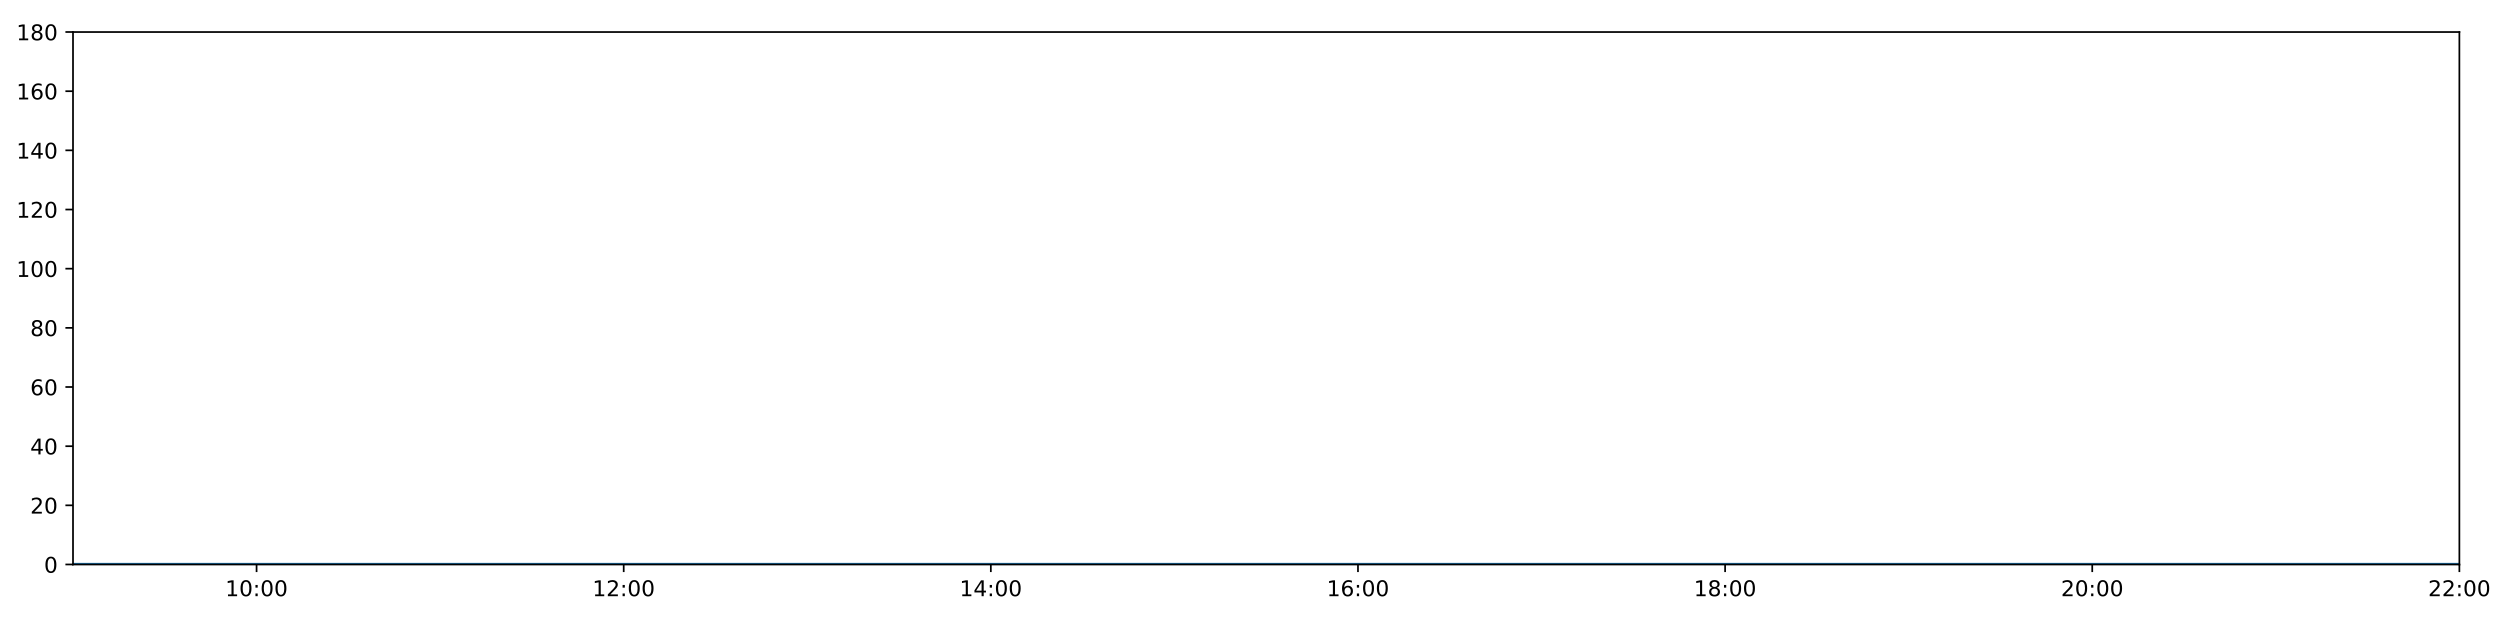
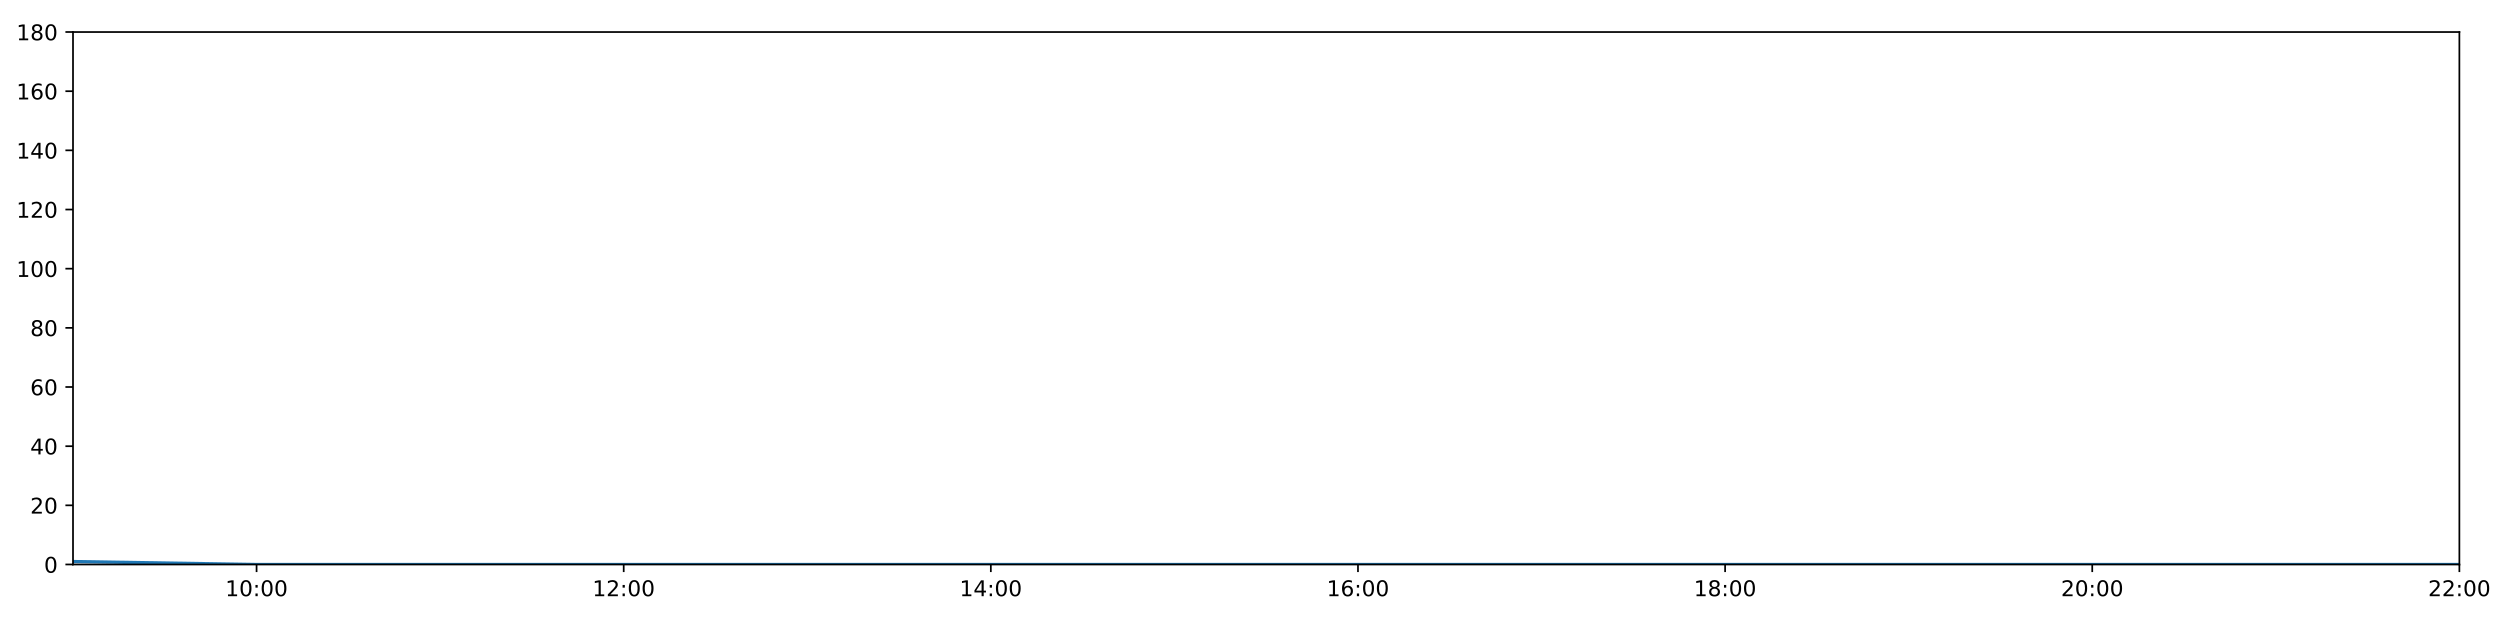
<svg xmlns="http://www.w3.org/2000/svg" xmlns:xlink="http://www.w3.org/1999/xlink" height="288pt" version="1.1" viewBox="0 0 1152 288" width="1152pt">
  <defs>
    <style type="text/css">
*{stroke-linecap:butt;stroke-linejoin:round;}
  </style>
  </defs>
  <g id="figure_1">
    <g id="patch_1">
      <path d="M 0 288  L 1152 288  L 1152 0  L 0 0  z " style="fill:#ffffff;" />
    </g>
    <g id="axes_1">
      <g id="patch_2">
        <path d="M 33.64 260.12  L 1133.28 260.12  L 1133.28 14.76  L 33.64 14.76  z " style="fill:#ffffff;" />
      </g>
      <g id="matplotlib.axis_1">
        <g id="xtick_1">
          <g id="line2d_1">
            <defs>
-               <path d="M 0 0  L 0 3.5  " id="m10e83765a1" style="stroke:#000000;stroke-width:0.8;" />
-             </defs>
-             <g>
-               <use style="stroke:#000000;stroke-width:0.8;" x="118.228" xlink:href="#m10e83765a1" y="260.12" />
+               <path d="M 0 0  L 0 3.5  " id="m8a49227acd" style="stroke:#000000;stroke-width:0.8;" />
+             </defs>
+             <g>
+               <use style="stroke:#000000;stroke-width:0.8;" x="118.228" xlink:href="#m8a49227acd" y="260.12" />
            </g>
          </g>
          <g id="text_1">
            <defs>
              <path d="M 12.406 8.297  L 28.516 8.297  L 28.516 63.922  L 10.984 60.406  L 10.984 69.391  L 28.422 72.906  L 38.281 72.906  L 38.281 8.297  L 54.391 8.297  L 54.391 0  L 12.406 0  z " id="DejaVuSans-49" />
              <path d="M 31.781 66.406  Q 24.172 66.406 20.328 58.906  Q 16.5 51.422 16.5 36.375  Q 16.5 21.391 20.328 13.891  Q 24.172 6.391 31.781 6.391  Q 39.453 6.391 43.281 13.891  Q 47.125 21.391 47.125 36.375  Q 47.125 51.422 43.281 58.906  Q 39.453 66.406 31.781 66.406  z M 31.781 74.219  Q 44.047 74.219 50.516 64.516  Q 56.984 54.828 56.984 36.375  Q 56.984 17.969 50.516 8.266  Q 44.047 -1.422 31.781 -1.422  Q 19.531 -1.422 13.062 8.266  Q 6.594 17.969 6.594 36.375  Q 6.594 54.828 13.062 64.516  Q 19.531 74.219 31.781 74.219  z " id="DejaVuSans-48" />
              <path d="M 11.719 12.406  L 22.016 12.406  L 22.016 0  L 11.719 0  z M 11.719 51.703  L 22.016 51.703  L 22.016 39.312  L 11.719 39.312  z " id="DejaVuSans-58" />
            </defs>
            <g transform="translate(103.8183 274.7184)scale(0.1 -0.1)">
              <use xlink:href="#DejaVuSans-49" />
              <use x="63.623" xlink:href="#DejaVuSans-48" />
              <use x="127.246" xlink:href="#DejaVuSans-58" />
              <use x="160.938" xlink:href="#DejaVuSans-48" />
              <use x="224.561" xlink:href="#DejaVuSans-48" />
            </g>
          </g>
        </g>
        <g id="xtick_2">
          <g id="line2d_2">
            <g>
-               <use style="stroke:#000000;stroke-width:0.8;" x="287.403" xlink:href="#m10e83765a1" y="260.12" />
+               <use style="stroke:#000000;stroke-width:0.8;" x="287.403" xlink:href="#m8a49227acd" y="260.12" />
            </g>
          </g>
          <g id="text_2">
            <defs>
              <path d="M 19.188 8.297  L 53.609 8.297  L 53.609 0  L 7.328 0  L 7.328 8.297  Q 12.938 14.109 22.625 23.891  Q 32.328 33.688 34.812 36.531  Q 39.547 41.844 41.422 45.531  Q 43.312 49.219 43.312 52.781  Q 43.312 58.594 39.234 62.25  Q 35.156 65.922 28.609 65.922  Q 23.969 65.922 18.812 64.312  Q 13.672 62.703 7.812 59.422  L 7.812 69.391  Q 13.766 71.781 18.938 73  Q 24.125 74.219 28.422 74.219  Q 39.75 74.219 46.484 68.547  Q 53.219 62.891 53.219 53.422  Q 53.219 48.922 51.531 44.891  Q 49.859 40.875 45.406 35.406  Q 44.188 33.984 37.641 27.219  Q 31.109 20.453 19.188 8.297  z " id="DejaVuSans-50" />
            </defs>
            <g transform="translate(272.9937 274.7184)scale(0.1 -0.1)">
              <use xlink:href="#DejaVuSans-49" />
              <use x="63.623" xlink:href="#DejaVuSans-50" />
              <use x="127.246" xlink:href="#DejaVuSans-58" />
              <use x="160.938" xlink:href="#DejaVuSans-48" />
              <use x="224.561" xlink:href="#DejaVuSans-48" />
            </g>
          </g>
        </g>
        <g id="xtick_3">
          <g id="line2d_3">
            <g>
-               <use style="stroke:#000000;stroke-width:0.8;" x="456.578" xlink:href="#m10e83765a1" y="260.12" />
+               <use style="stroke:#000000;stroke-width:0.8;" x="456.578" xlink:href="#m8a49227acd" y="260.12" />
            </g>
          </g>
          <g id="text_3">
            <defs>
              <path d="M 37.797 64.312  L 12.891 25.391  L 37.797 25.391  z M 35.203 72.906  L 47.609 72.906  L 47.609 25.391  L 58.016 25.391  L 58.016 17.188  L 47.609 17.188  L 47.609 0  L 37.797 0  L 37.797 17.188  L 4.891 17.188  L 4.891 26.703  z " id="DejaVuSans-52" />
            </defs>
            <g transform="translate(442.1691 274.7184)scale(0.1 -0.1)">
              <use xlink:href="#DejaVuSans-49" />
              <use x="63.623" xlink:href="#DejaVuSans-52" />
              <use x="127.246" xlink:href="#DejaVuSans-58" />
              <use x="160.938" xlink:href="#DejaVuSans-48" />
              <use x="224.561" xlink:href="#DejaVuSans-48" />
            </g>
          </g>
        </g>
        <g id="xtick_4">
          <g id="line2d_4">
            <g>
-               <use style="stroke:#000000;stroke-width:0.8;" x="625.754" xlink:href="#m10e83765a1" y="260.12" />
+               <use style="stroke:#000000;stroke-width:0.8;" x="625.754" xlink:href="#m8a49227acd" y="260.12" />
            </g>
          </g>
          <g id="text_4">
            <defs>
              <path d="M 33.016 40.375  Q 26.375 40.375 22.484 35.828  Q 18.609 31.297 18.609 23.391  Q 18.609 15.531 22.484 10.953  Q 26.375 6.391 33.016 6.391  Q 39.656 6.391 43.531 10.953  Q 47.406 15.531 47.406 23.391  Q 47.406 31.297 43.531 35.828  Q 39.656 40.375 33.016 40.375  z M 52.594 71.297  L 52.594 62.312  Q 48.875 64.062 45.094 64.984  Q 41.312 65.922 37.594 65.922  Q 27.828 65.922 22.672 59.328  Q 17.531 52.734 16.797 39.406  Q 19.672 43.656 24.016 45.922  Q 28.375 48.188 33.594 48.188  Q 44.578 48.188 50.953 41.516  Q 57.328 34.859 57.328 23.391  Q 57.328 12.156 50.688 5.359  Q 44.047 -1.422 33.016 -1.422  Q 20.359 -1.422 13.672 8.266  Q 6.984 17.969 6.984 36.375  Q 6.984 53.656 15.188 63.938  Q 23.391 74.219 37.203 74.219  Q 40.922 74.219 44.703 73.484  Q 48.484 72.75 52.594 71.297  z " id="DejaVuSans-54" />
            </defs>
            <g transform="translate(611.3445 274.7184)scale(0.1 -0.1)">
              <use xlink:href="#DejaVuSans-49" />
              <use x="63.623" xlink:href="#DejaVuSans-54" />
              <use x="127.246" xlink:href="#DejaVuSans-58" />
              <use x="160.938" xlink:href="#DejaVuSans-48" />
              <use x="224.561" xlink:href="#DejaVuSans-48" />
            </g>
          </g>
        </g>
        <g id="xtick_5">
          <g id="line2d_5">
            <g>
-               <use style="stroke:#000000;stroke-width:0.8;" x="794.929" xlink:href="#m10e83765a1" y="260.12" />
+               <use style="stroke:#000000;stroke-width:0.8;" x="794.929" xlink:href="#m8a49227acd" y="260.12" />
            </g>
          </g>
          <g id="text_5">
            <defs>
              <path d="M 31.781 34.625  Q 24.75 34.625 20.719 30.859  Q 16.703 27.094 16.703 20.516  Q 16.703 13.922 20.719 10.156  Q 24.75 6.391 31.781 6.391  Q 38.812 6.391 42.859 10.172  Q 46.922 13.969 46.922 20.516  Q 46.922 27.094 42.891 30.859  Q 38.875 34.625 31.781 34.625  z M 21.922 38.812  Q 15.578 40.375 12.031 44.719  Q 8.5 49.078 8.5 55.328  Q 8.5 64.062 14.719 69.141  Q 20.953 74.219 31.781 74.219  Q 42.672 74.219 48.875 69.141  Q 55.078 64.062 55.078 55.328  Q 55.078 49.078 51.531 44.719  Q 48 40.375 41.703 38.812  Q 48.828 37.156 52.797 32.312  Q 56.781 27.484 56.781 20.516  Q 56.781 9.906 50.312 4.234  Q 43.844 -1.422 31.781 -1.422  Q 19.734 -1.422 13.25 4.234  Q 6.781 9.906 6.781 20.516  Q 6.781 27.484 10.781 32.312  Q 14.797 37.156 21.922 38.812  z M 18.312 54.391  Q 18.312 48.734 21.844 45.562  Q 25.391 42.391 31.781 42.391  Q 38.141 42.391 41.719 45.562  Q 45.312 48.734 45.312 54.391  Q 45.312 60.062 41.719 63.234  Q 38.141 66.406 31.781 66.406  Q 25.391 66.406 21.844 63.234  Q 18.312 60.062 18.312 54.391  z " id="DejaVuSans-56" />
            </defs>
            <g transform="translate(780.5199 274.7184)scale(0.1 -0.1)">
              <use xlink:href="#DejaVuSans-49" />
              <use x="63.623" xlink:href="#DejaVuSans-56" />
              <use x="127.246" xlink:href="#DejaVuSans-58" />
              <use x="160.938" xlink:href="#DejaVuSans-48" />
              <use x="224.561" xlink:href="#DejaVuSans-48" />
            </g>
          </g>
        </g>
        <g id="xtick_6">
          <g id="line2d_6">
            <g>
-               <use style="stroke:#000000;stroke-width:0.8;" x="964.105" xlink:href="#m10e83765a1" y="260.12" />
+               <use style="stroke:#000000;stroke-width:0.8;" x="964.105" xlink:href="#m8a49227acd" y="260.12" />
            </g>
          </g>
          <g id="text_6">
            <g transform="translate(949.6952 274.7184)scale(0.1 -0.1)">
              <use xlink:href="#DejaVuSans-50" />
              <use x="63.623" xlink:href="#DejaVuSans-48" />
              <use x="127.246" xlink:href="#DejaVuSans-58" />
              <use x="160.938" xlink:href="#DejaVuSans-48" />
              <use x="224.561" xlink:href="#DejaVuSans-48" />
            </g>
          </g>
        </g>
        <g id="xtick_7">
          <g id="line2d_7">
            <g>
-               <use style="stroke:#000000;stroke-width:0.8;" x="1133.28" xlink:href="#m10e83765a1" y="260.12" />
+               <use style="stroke:#000000;stroke-width:0.8;" x="1133.28" xlink:href="#m8a49227acd" y="260.12" />
            </g>
          </g>
          <g id="text_7">
            <g transform="translate(1118.871 274.7184)scale(0.1 -0.1)">
              <use xlink:href="#DejaVuSans-50" />
              <use x="63.623" xlink:href="#DejaVuSans-50" />
              <use x="127.246" xlink:href="#DejaVuSans-58" />
              <use x="160.938" xlink:href="#DejaVuSans-48" />
              <use x="224.561" xlink:href="#DejaVuSans-48" />
            </g>
          </g>
        </g>
      </g>
      <g id="matplotlib.axis_2">
        <g id="ytick_1">
          <g id="line2d_8">
            <defs>
-               <path d="M 0 0  L -3.5 0  " id="mdbce3733e6" style="stroke:#000000;stroke-width:0.8;" />
-             </defs>
-             <g>
-               <use style="stroke:#000000;stroke-width:0.8;" x="33.64" xlink:href="#mdbce3733e6" y="260.12" />
+               <path d="M 0 0  L -3.5 0  " id="mc634850e2e" style="stroke:#000000;stroke-width:0.8;" />
+             </defs>
+             <g>
+               <use style="stroke:#000000;stroke-width:0.8;" x="33.64" xlink:href="#mc634850e2e" y="260.12" />
            </g>
          </g>
          <g id="text_8">
            <g transform="translate(20.2775 263.9192)scale(0.1 -0.1)">
              <use xlink:href="#DejaVuSans-48" />
            </g>
          </g>
        </g>
        <g id="ytick_2">
          <g id="line2d_9">
            <g>
-               <use style="stroke:#000000;stroke-width:0.8;" x="33.64" xlink:href="#mdbce3733e6" y="232.858" />
+               <use style="stroke:#000000;stroke-width:0.8;" x="33.64" xlink:href="#mc634850e2e" y="232.858" />
            </g>
          </g>
          <g id="text_9">
            <g transform="translate(13.915 236.657)scale(0.1 -0.1)">
              <use xlink:href="#DejaVuSans-50" />
              <use x="63.623" xlink:href="#DejaVuSans-48" />
            </g>
          </g>
        </g>
        <g id="ytick_3">
          <g id="line2d_10">
            <g>
-               <use style="stroke:#000000;stroke-width:0.8;" x="33.64" xlink:href="#mdbce3733e6" y="205.596" />
+               <use style="stroke:#000000;stroke-width:0.8;" x="33.64" xlink:href="#mc634850e2e" y="205.596" />
            </g>
          </g>
          <g id="text_10">
            <g transform="translate(13.915 209.3948)scale(0.1 -0.1)">
              <use xlink:href="#DejaVuSans-52" />
              <use x="63.623" xlink:href="#DejaVuSans-48" />
            </g>
          </g>
        </g>
        <g id="ytick_4">
          <g id="line2d_11">
            <g>
-               <use style="stroke:#000000;stroke-width:0.8;" x="33.64" xlink:href="#mdbce3733e6" y="178.333" />
+               <use style="stroke:#000000;stroke-width:0.8;" x="33.64" xlink:href="#mc634850e2e" y="178.333" />
            </g>
          </g>
          <g id="text_11">
            <g transform="translate(13.915 182.1326)scale(0.1 -0.1)">
              <use xlink:href="#DejaVuSans-54" />
              <use x="63.623" xlink:href="#DejaVuSans-48" />
            </g>
          </g>
        </g>
        <g id="ytick_5">
          <g id="line2d_12">
            <g>
-               <use style="stroke:#000000;stroke-width:0.8;" x="33.64" xlink:href="#mdbce3733e6" y="151.071" />
+               <use style="stroke:#000000;stroke-width:0.8;" x="33.64" xlink:href="#mc634850e2e" y="151.071" />
            </g>
          </g>
          <g id="text_12">
            <g transform="translate(13.915 154.8703)scale(0.1 -0.1)">
              <use xlink:href="#DejaVuSans-56" />
              <use x="63.623" xlink:href="#DejaVuSans-48" />
            </g>
          </g>
        </g>
        <g id="ytick_6">
          <g id="line2d_13">
            <g>
-               <use style="stroke:#000000;stroke-width:0.8;" x="33.64" xlink:href="#mdbce3733e6" y="123.809" />
+               <use style="stroke:#000000;stroke-width:0.8;" x="33.64" xlink:href="#mc634850e2e" y="123.809" />
            </g>
          </g>
          <g id="text_13">
            <g transform="translate(7.5525 127.6081)scale(0.1 -0.1)">
              <use xlink:href="#DejaVuSans-49" />
              <use x="63.623" xlink:href="#DejaVuSans-48" />
              <use x="127.246" xlink:href="#DejaVuSans-48" />
            </g>
          </g>
        </g>
        <g id="ytick_7">
          <g id="line2d_14">
            <g>
-               <use style="stroke:#000000;stroke-width:0.8;" x="33.64" xlink:href="#mdbce3733e6" y="96.547" />
+               <use style="stroke:#000000;stroke-width:0.8;" x="33.64" xlink:href="#mc634850e2e" y="96.547" />
            </g>
          </g>
          <g id="text_14">
            <g transform="translate(7.5525 100.3459)scale(0.1 -0.1)">
              <use xlink:href="#DejaVuSans-49" />
              <use x="63.623" xlink:href="#DejaVuSans-50" />
              <use x="127.246" xlink:href="#DejaVuSans-48" />
            </g>
          </g>
        </g>
        <g id="ytick_8">
          <g id="line2d_15">
            <g>
-               <use style="stroke:#000000;stroke-width:0.8;" x="33.64" xlink:href="#mdbce3733e6" y="69.284" />
+               <use style="stroke:#000000;stroke-width:0.8;" x="33.64" xlink:href="#mc634850e2e" y="69.284" />
            </g>
          </g>
          <g id="text_15">
            <g transform="translate(7.5525 73.08366)scale(0.1 -0.1)">
              <use xlink:href="#DejaVuSans-49" />
              <use x="63.623" xlink:href="#DejaVuSans-52" />
              <use x="127.246" xlink:href="#DejaVuSans-48" />
            </g>
          </g>
        </g>
        <g id="ytick_9">
          <g id="line2d_16">
            <g>
-               <use style="stroke:#000000;stroke-width:0.8;" x="33.64" xlink:href="#mdbce3733e6" y="42.022" />
+               <use style="stroke:#000000;stroke-width:0.8;" x="33.64" xlink:href="#mc634850e2e" y="42.022" />
            </g>
          </g>
          <g id="text_16">
            <g transform="translate(7.5525 45.82144)scale(0.1 -0.1)">
              <use xlink:href="#DejaVuSans-49" />
              <use x="63.623" xlink:href="#DejaVuSans-54" />
              <use x="127.246" xlink:href="#DejaVuSans-48" />
            </g>
          </g>
        </g>
        <g id="ytick_10">
          <g id="line2d_17">
            <g>
-               <use style="stroke:#000000;stroke-width:0.8;" x="33.64" xlink:href="#mdbce3733e6" y="14.76" />
+               <use style="stroke:#000000;stroke-width:0.8;" x="33.64" xlink:href="#mc634850e2e" y="14.76" />
            </g>
          </g>
          <g id="text_17">
            <g transform="translate(7.5525 18.55922)scale(0.1 -0.1)">
              <use xlink:href="#DejaVuSans-49" />
              <use x="63.623" xlink:href="#DejaVuSans-56" />
              <use x="127.246" xlink:href="#DejaVuSans-48" />
            </g>
          </g>
        </g>
      </g>
      <g id="line2d_18">
-         <path clip-path="url(#p534bfde2a6)" d="M 33.64 260.12  L 118.228 260.12  L 202.815 260.12  L 287.403 260.12  L 371.991 260.12  L 456.578 260.12  L 541.166 260.12  L 625.754 260.12  L 710.342 260.12  L 794.929 260.12  L 879.517 260.12  L 964.105 260.12  L 1048.692 260.12  L 1133.28 260.12  " style="fill:none;stroke:#1f77b4;stroke-linecap:square;stroke-width:1.5;" />
+         <path clip-path="url(#p8446fd21b8)" d="M 33.64 258.757  L 118.228 260.12  L 202.815 260.12  L 287.403 260.12  L 371.991 260.12  L 456.578 260.12  L 541.166 260.12  L 625.754 260.12  L 710.342 260.12  L 794.929 260.12  L 879.517 260.12  L 964.105 260.12  L 1048.692 260.12  L 1133.28 260.12  " style="fill:none;stroke:#1f77b4;stroke-linecap:square;stroke-width:1.5;" />
      </g>
      <g id="patch_3">
        <path d="M 33.64 260.12  L 33.64 14.76  " style="fill:none;stroke:#000000;stroke-linecap:square;stroke-linejoin:miter;stroke-width:0.8;" />
      </g>
      <g id="patch_4">
        <path d="M 1133.28 260.12  L 1133.28 14.76  " style="fill:none;stroke:#000000;stroke-linecap:square;stroke-linejoin:miter;stroke-width:0.8;" />
      </g>
      <g id="patch_5">
        <path d="M 33.64 260.12  L 1133.28 260.12  " style="fill:none;stroke:#000000;stroke-linecap:square;stroke-linejoin:miter;stroke-width:0.8;" />
      </g>
      <g id="patch_6">
        <path d="M 33.64 14.76  L 1133.28 14.76  " style="fill:none;stroke:#000000;stroke-linecap:square;stroke-linejoin:miter;stroke-width:0.8;" />
      </g>
    </g>
  </g>
  <defs>
-     <clipPath id="p534bfde2a6">
+     <clipPath id="p8446fd21b8">
      <rect height="245.36" width="1099.64" x="33.64" y="14.76" />
    </clipPath>
  </defs>
</svg>
